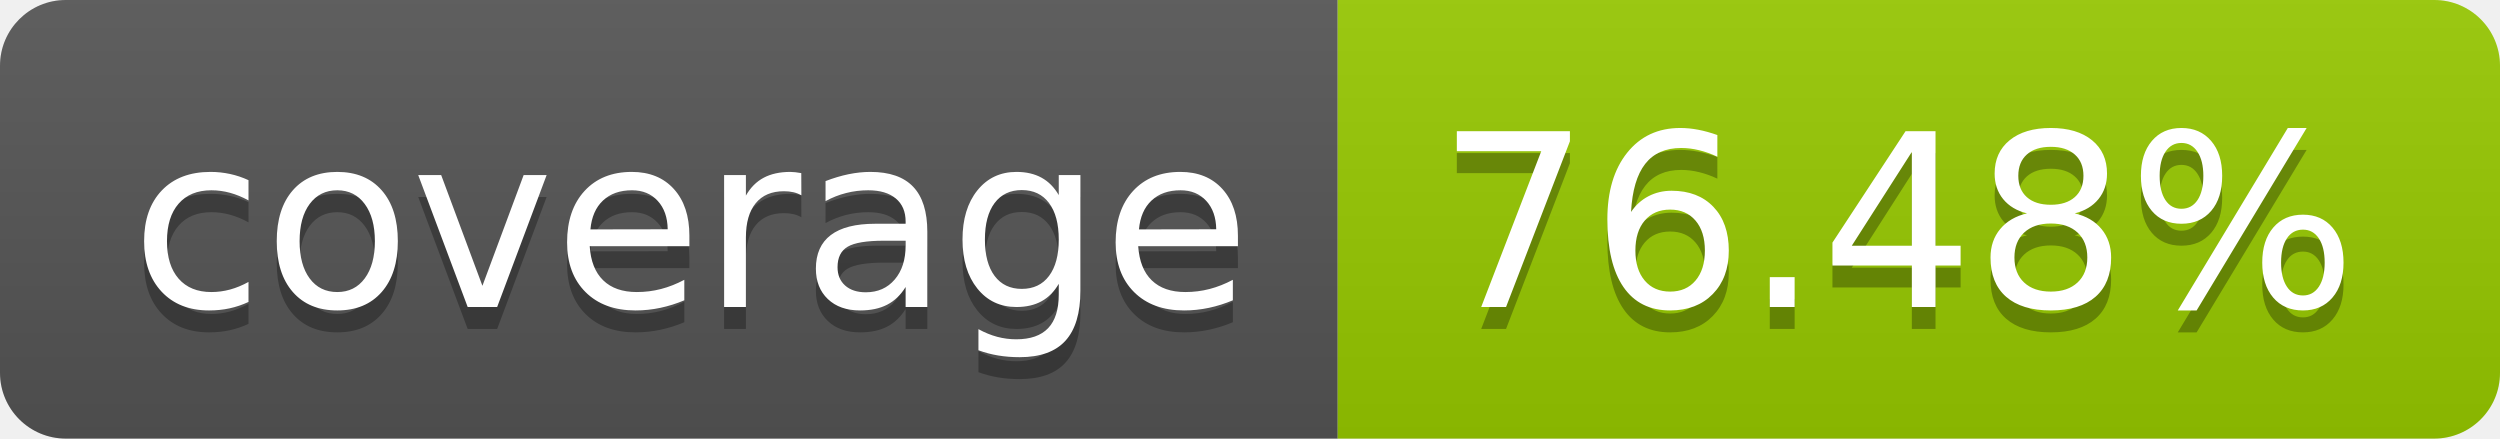
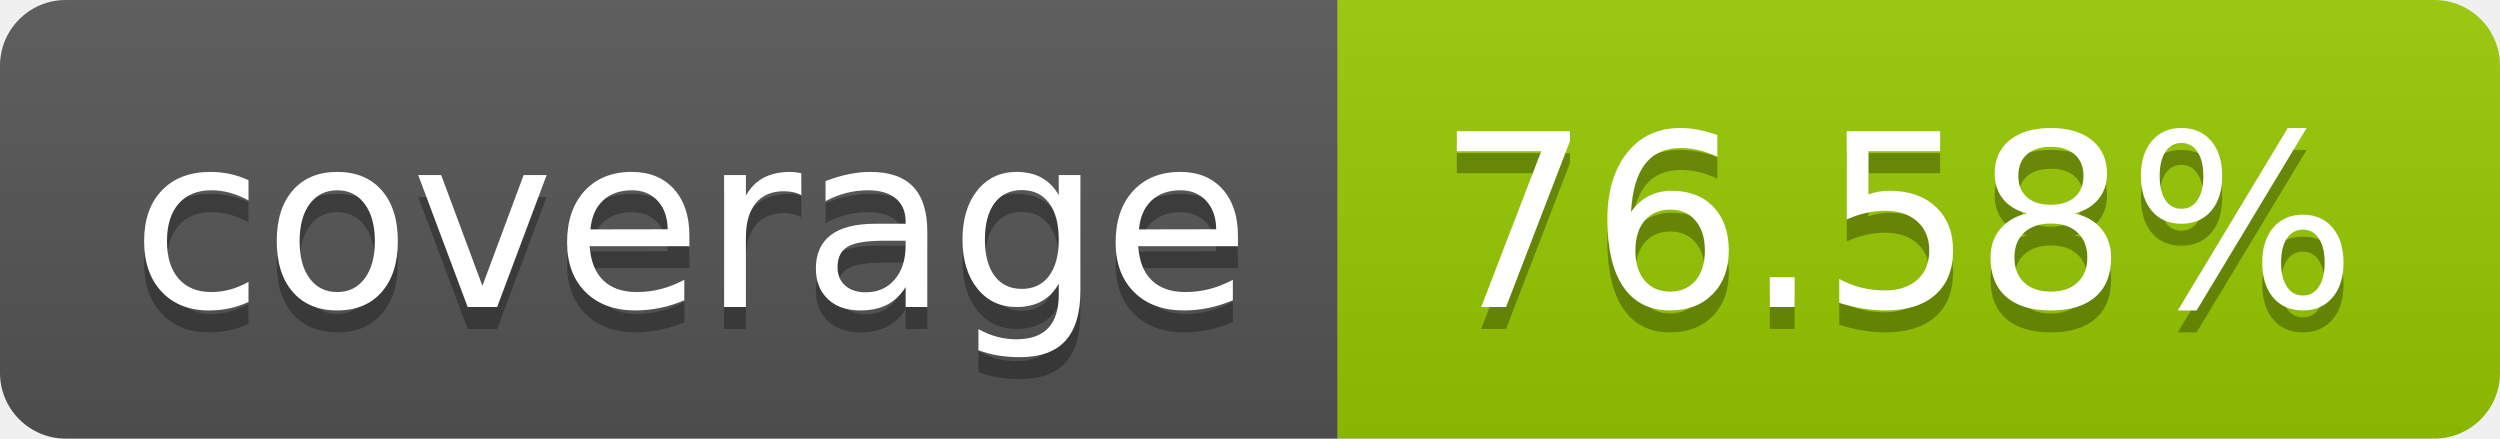
- <svg xmlns="http://www.w3.org/2000/svg" width="114" height="20" role="img" aria-label="coverage: 76.48%">
+ <svg xmlns="http://www.w3.org/2000/svg" width="114" height="20" role="img" aria-label="coverage: 76.58%">
  <linearGradient id="s" x2="0" y2="100%">
    <stop offset="0" stop-color="#bbb" stop-opacity=".1" />
    <stop offset="1" stop-opacity=".1" />
  </linearGradient>
  <clipPath id="r">
    <rect width="114" height="20" rx="3" fill="#fff" />
  </clipPath>
  <g clip-path="url(#r)">
    <rect width="61" height="20" fill="#555" />
    <rect x="61" width="53" height="20" fill="#97ca00" />
    <rect width="114" height="20" fill="url(#s)" />
  </g>
  <g fill="#fff" text-anchor="middle" font-family="Verdana,Geneva,DejaVu Sans,sans-serif" text-rendering="geometricPrecision" font-size="110">
    <text aria-hidden="true" x="315" y="150" fill="#010101" fill-opacity=".3" transform="scale(.1)" textLength="510">coverage</text>
    <text x="315" y="140" transform="scale(.1)" fill="#fff" textLength="510">coverage</text>
-     <text aria-hidden="true" x="865" y="150" fill="#010101" fill-opacity=".3" transform="scale(.1)" textLength="430">76.48%</text>
-     <text x="865" y="140" transform="scale(.1)" fill="#fff" textLength="430">76.48%</text>
+     <text aria-hidden="true" x="865" y="150" fill="#010101" fill-opacity=".3" transform="scale(.1)" textLength="430">76.58%</text>
+     <text x="865" y="140" transform="scale(.1)" fill="#fff" textLength="430">76.58%</text>
  </g>
</svg>
